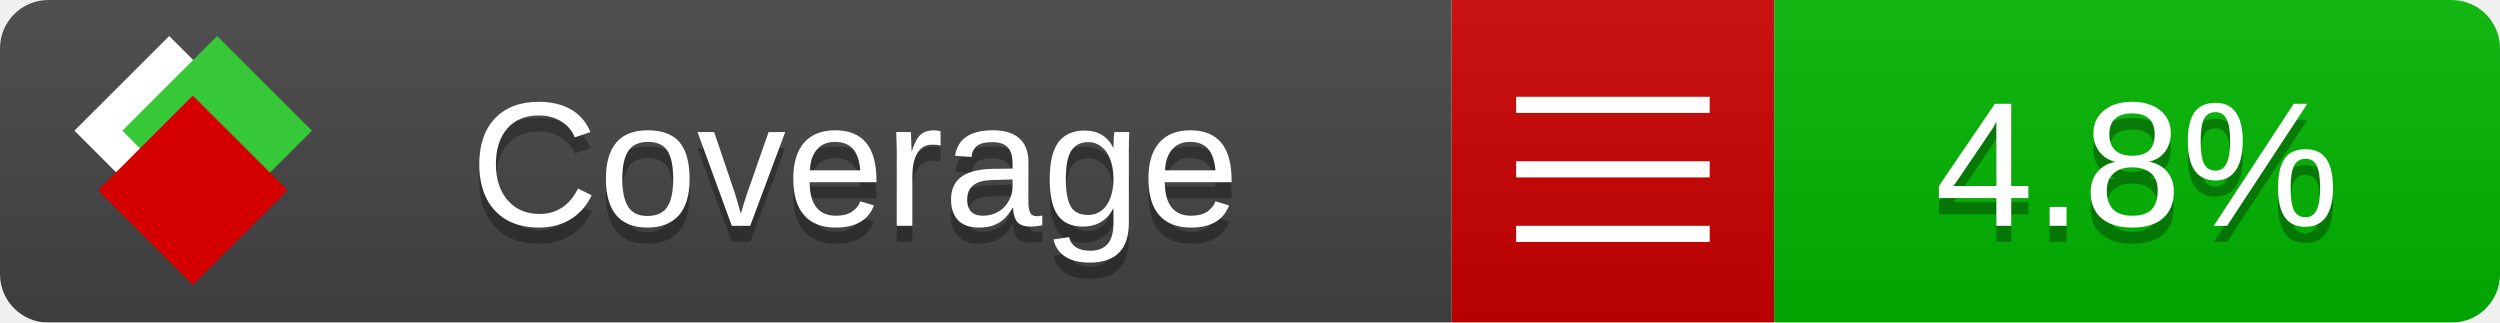
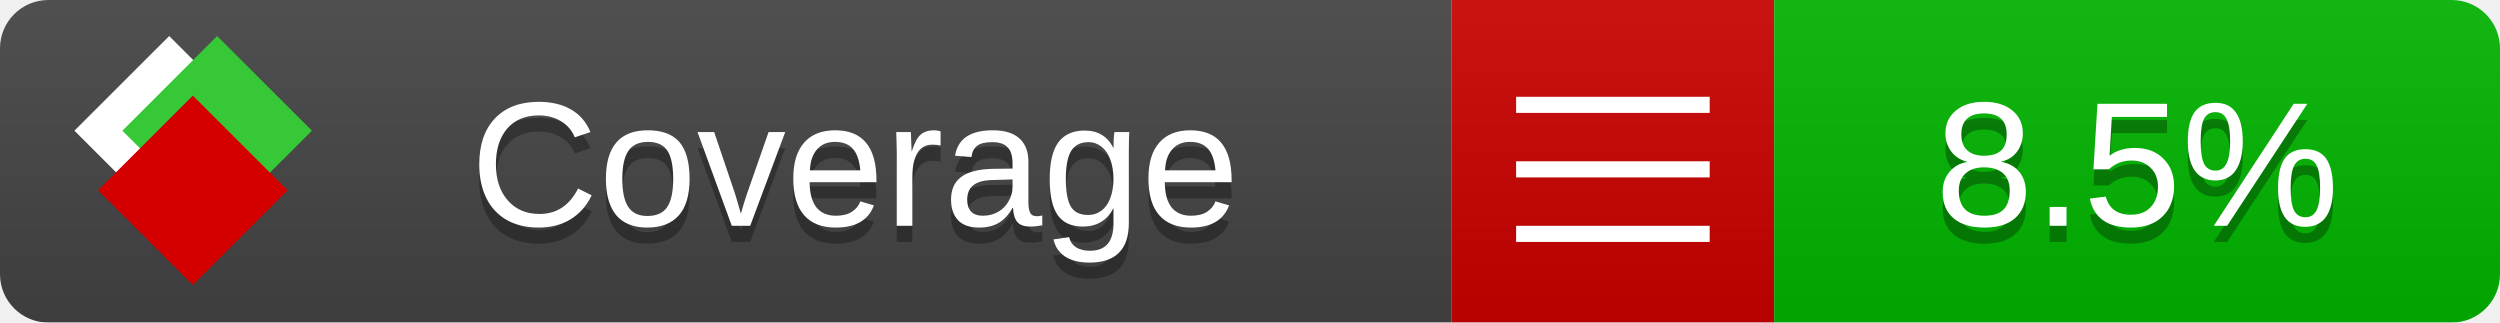
<svg xmlns="http://www.w3.org/2000/svg" xmlns:xlink="http://www.w3.org/1999/xlink" width="155" height="20">
  <style type="text/css">
          
            @keyframes fade1 {
                0% { visibility: visible; opacity: 1; }
               27% { visibility: visible; opacity: 1; }
               33% { visibility: hidden; opacity: 0; }
               60% { visibility: hidden; opacity: 0; }
               66% { visibility: hidden; opacity: 0; }
               93% { visibility: hidden; opacity: 0; }
              100% { visibility: visible; opacity: 1; }
            }
            @keyframes fade2 {
                0% { visibility: hidden; opacity: 0; }
               27% { visibility: hidden; opacity: 0; }
               33% { visibility: visible; opacity: 1; }
               60% { visibility: visible; opacity: 1; }
               66% { visibility: hidden; opacity: 0; }
               93% { visibility: hidden; opacity: 0; }
              100% { visibility: hidden; opacity: 0; }
            }
            @keyframes fade3 {
                0% { visibility: hidden; opacity: 0; }
               27% { visibility: hidden; opacity: 0; }
               33% { visibility: hidden; opacity: 0; }
               60% { visibility: hidden; opacity: 0; }
               66% { visibility: visible; opacity: 1; }
               93% { visibility: visible; opacity: 1; }
              100% { visibility: hidden; opacity: 0; }
            }
            .linecoverage {
                animation-duration: 15s;
                animation-name: fade1;
                animation-iteration-count: infinite;
            }
            .branchcoverage {
                animation-duration: 15s;
                animation-name: fade2;
                animation-iteration-count: infinite;
            }
            .methodcoverage {
                animation-duration: 15s;
                animation-name: fade3;
                animation-iteration-count: infinite;
            }
          
    </style>
  <defs>
    <linearGradient id="gradient" x2="0" y2="100%">
      <stop offset="0" stop-color="#bbb" stop-opacity=".1" />
      <stop offset="1" stop-opacity=".1" />
    </linearGradient>
    <linearGradient id="c">
      <stop offset="0" stop-color="#d40000" />
      <stop offset="1" stop-color="#ff2a2a" />
    </linearGradient>
    <linearGradient id="a">
      <stop offset="0" stop-color="#e0e0de" />
      <stop offset="1" stop-color="#fff" />
    </linearGradient>
    <linearGradient id="b">
      <stop offset="0" stop-color="#37c837" />
      <stop offset="1" stop-color="#217821" />
    </linearGradient>
    <linearGradient xlink:href="#a" id="e" x1="106.44" x2="69.96" y1="-11.96" y2="-46.84" gradientTransform="matrix(-.8426 -.00045 -.00045 -.8426 -94.27 -75.82)" gradientUnits="userSpaceOnUse" />
    <linearGradient xlink:href="#b" id="f" x1="56.19" x2="77.97" y1="-23.45" y2="10.62" gradientTransform="matrix(.8426 .00045 .00045 .8426 94.27 75.82)" gradientUnits="userSpaceOnUse" />
    <linearGradient xlink:href="#c" id="g" x1="79.98" x2="132.9" y1="10.79" y2="10.79" gradientTransform="matrix(.8426 .00045 .00045 .8426 94.27 75.82)" gradientUnits="userSpaceOnUse" />
    <mask id="mask">
      <rect width="155" height="20" rx="3" fill="#fff" />
    </mask>
    <g id="icon" transform="matrix(.04486 0 0 .04481 -.48 -.63)">
      <rect width="52.92" height="52.92" x="-109.72" y="-27.13" fill="url(#e)" transform="rotate(-135)" />
      <rect width="52.92" height="52.92" x="70.19" y="-39.18" fill="url(#f)" transform="rotate(45)" />
      <rect width="52.92" height="52.92" x="80.05" y="-15.74" fill="url(#g)" transform="rotate(45)" />
    </g>
  </defs>
  <g mask="url(#mask)">
    <rect x="0" y="0" width="90" height="20" fill="#444" />
    <rect x="90" y="0" width="20" height="20" fill="#c00" />
    <rect x="110" y="0" width="45" height="20" fill="#00B600" />
    <rect x="0" y="0" width="155" height="20" fill="url(#gradient)" />
  </g>
  <g>
    <path class="" stroke="#fff" d="M94 6.5 h12 M94 10.5 h12 M94 14.5 h12" />
  </g>
  <g fill="#fff" text-anchor="middle" font-family="Verdana,Arial,Geneva,sans-serif" font-size="11">
    <a xlink:href="https://github.com/danielpalme/ReportGenerator" target="_top">
      <use xlink:href="#icon" transform="translate(3,1) scale(3.5)" />
    </a>
    <text x="53" y="15" fill="#010101" fill-opacity=".3">Coverage</text>
    <text x="53" y="14" fill="#fff">Coverage</text>
-     <text class="" x="132.5" y="15" fill="#010101" fill-opacity=".3">4.8%</text>
-     <text class="" x="132.5" y="14">4.8%</text>
+     <text class="" x="132.5" y="15" fill="#010101" fill-opacity=".3">8.5%</text>
+     <text class="" x="132.5" y="14">8.5%</text>
  </g>
  <g>
    <rect class="" x="90" y="0" width="65" height="20" fill-opacity="0" />
  </g>
</svg>
